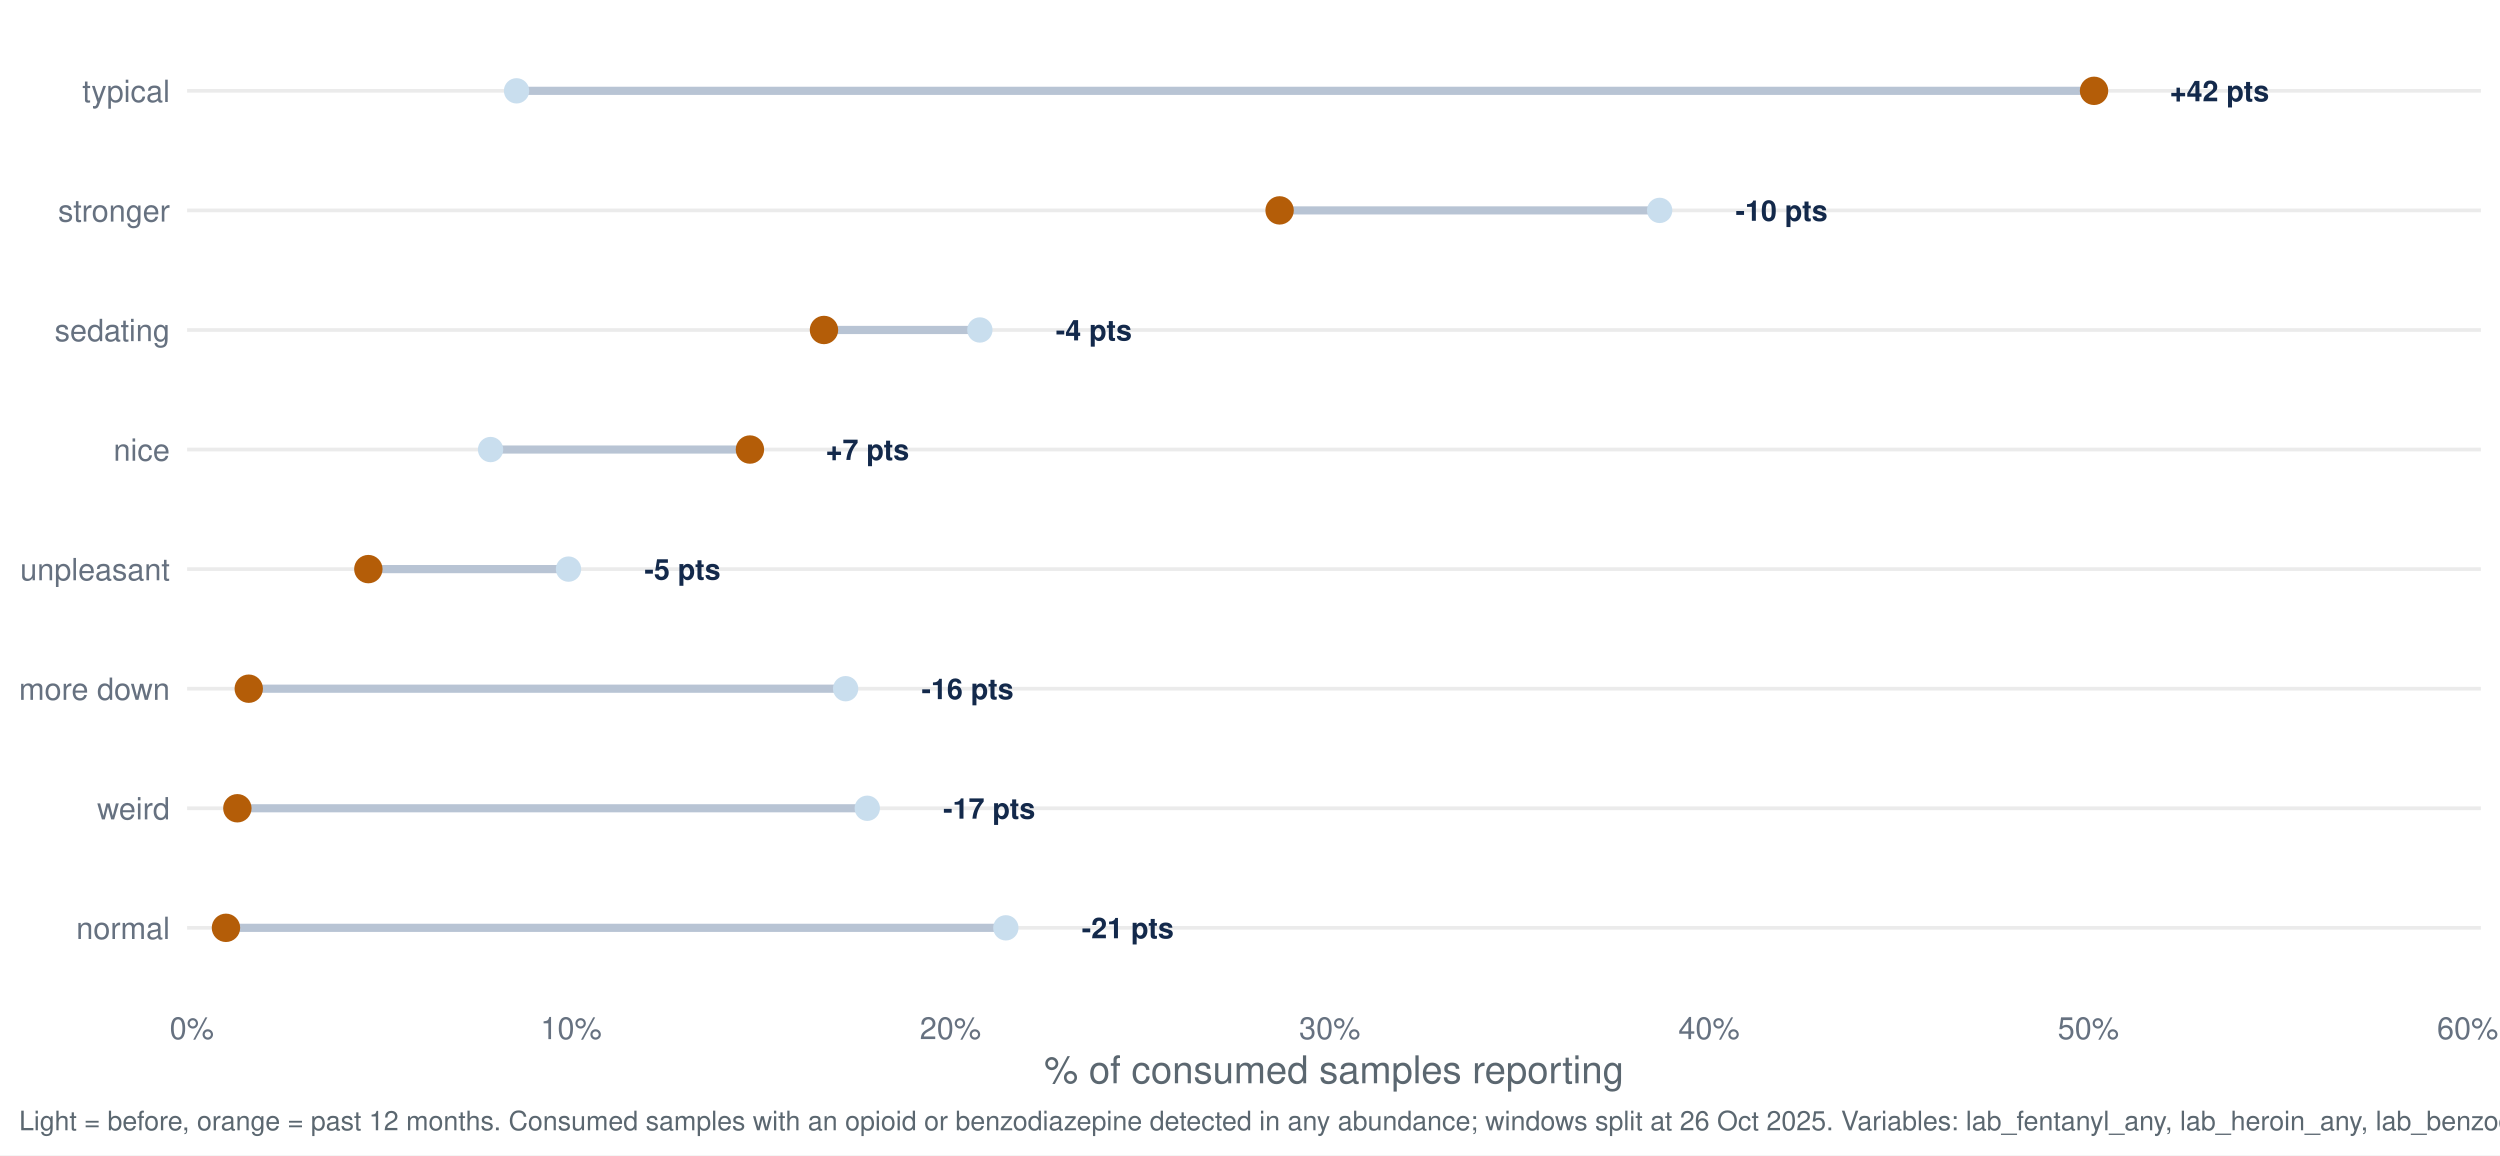
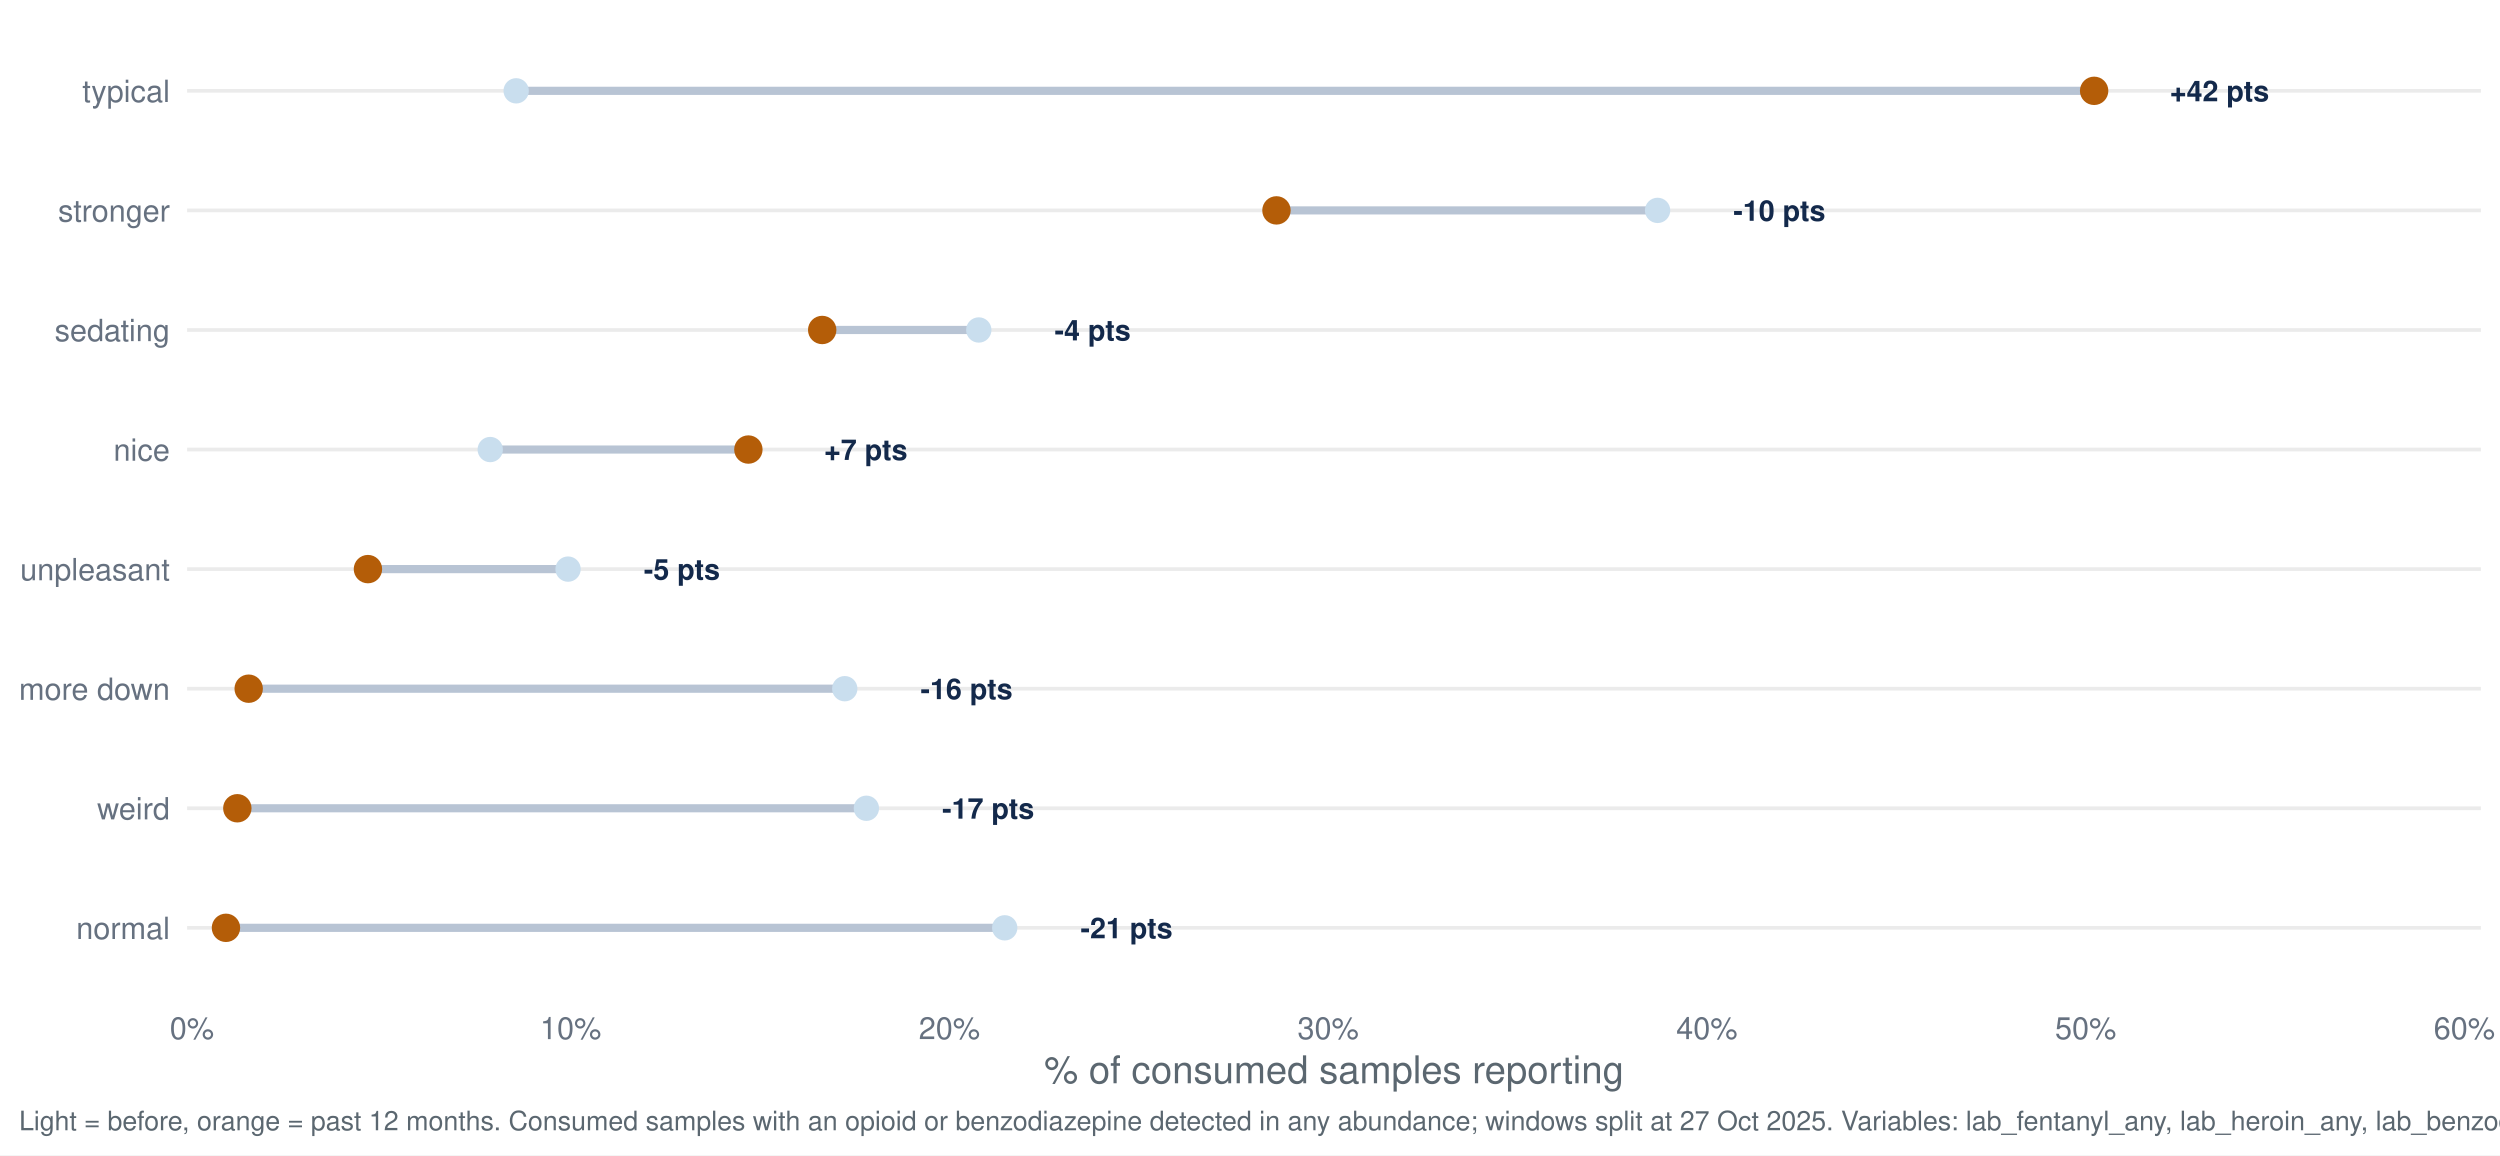
<svg xmlns="http://www.w3.org/2000/svg" width="1044.00pt" height="482.40pt" viewBox="0 0 1044.00 482.40">
  <g class="svglite">
    <defs>
      <style type="text/css">
    .svglite line, .svglite polyline, .svglite polygon, .svglite path, .svglite rect, .svglite circle {
      fill: none;
      stroke: #000000;
      stroke-linecap: round;
      stroke-linejoin: round;
      stroke-miterlimit: 10.00;
    }
    .svglite text {
      white-space: pre;
    }
    .svglite g.glyphgroup path {
      fill: inherit;
      stroke: none;
    }
  </style>
    </defs>
    <rect width="100%" height="100%" style="stroke: none; fill: #FFFFFF;" />
    <defs>
      <clipPath id="cpMC4wMHwxMDQ0LjAwfDAuMDB8NDgyLjQw">
        <rect x="0.00" y="0.00" width="1044.00" height="482.40" />
      </clipPath>
    </defs>
    <g clip-path="url(#cpMC4wMHwxMDQ0LjAwfDAuMDB8NDgyLjQw)">
      <rect x="0.00" y="0.00" width="1044.00" height="482.40" style="stroke-width: 1.55; stroke: none; fill: #FFFFFF;" />
    </g>
    <defs>
      <clipPath id="cpNzguMTN8MTAzNi4wM3w3Ljk3fDQxNy40Mg==">
        <rect x="78.13" y="7.97" width="957.90" height="409.45" />
      </clipPath>
    </defs>
    <g clip-path="url(#cpNzguMTN8MTAzNi4wM3w3Ljk3fDQxNy40Mg==)">
      <polyline points="78.13,387.46 1036.03,387.46 " style="stroke-width: 1.55; stroke: #EBEBEB; stroke-linecap: butt;" />
      <polyline points="78.13,337.53 1036.03,337.53 " style="stroke-width: 1.55; stroke: #EBEBEB; stroke-linecap: butt;" />
      <polyline points="78.13,287.60 1036.03,287.60 " style="stroke-width: 1.55; stroke: #EBEBEB; stroke-linecap: butt;" />
      <polyline points="78.13,237.66 1036.03,237.66 " style="stroke-width: 1.55; stroke: #EBEBEB; stroke-linecap: butt;" />
      <polyline points="78.13,187.73 1036.03,187.73 " style="stroke-width: 1.55; stroke: #EBEBEB; stroke-linecap: butt;" />
      <polyline points="78.13,137.80 1036.03,137.80 " style="stroke-width: 1.55; stroke: #EBEBEB; stroke-linecap: butt;" />
      <polyline points="78.13,87.86 1036.03,87.86 " style="stroke-width: 1.55; stroke: #EBEBEB; stroke-linecap: butt;" />
      <polyline points="78.13,37.93 1036.03,37.93 " style="stroke-width: 1.55; stroke: #EBEBEB; stroke-linecap: butt;" />
-       <line x1="353.13" y1="287.60" x2="103.88" y2="287.60" style="stroke-width: 3.41; stroke: #B8C4D4; stroke-linecap: butt;" />
-       <line x1="204.86" y1="187.73" x2="313.17" y2="187.73" style="stroke-width: 3.41; stroke: #B8C4D4; stroke-linecap: butt;" />
-       <line x1="420.04" y1="387.46" x2="94.36" y2="387.46" style="stroke-width: 3.41; stroke: #B8C4D4; stroke-linecap: butt;" />
-       <line x1="409.19" y1="137.80" x2="344.09" y2="137.80" style="stroke-width: 3.41; stroke: #B8C4D4; stroke-linecap: butt;" />
-       <line x1="693.07" y1="87.86" x2="534.36" y2="87.86" style="stroke-width: 3.41; stroke: #B8C4D4; stroke-linecap: butt;" />
-       <line x1="215.71" y1="37.93" x2="874.47" y2="37.93" style="stroke-width: 3.41; stroke: #B8C4D4; stroke-linecap: butt;" />
-       <line x1="237.41" y1="237.66" x2="153.82" y2="237.66" style="stroke-width: 3.41; stroke: #B8C4D4; stroke-linecap: butt;" />
-       <line x1="362.17" y1="337.53" x2="99.12" y2="337.53" style="stroke-width: 3.41; stroke: #B8C4D4; stroke-linecap: butt;" />
-       <circle cx="353.13" cy="287.60" r="4.78" style="stroke-width: 1.03; stroke: #C9DEEE; fill: #C9DEEE;" />
-       <circle cx="204.86" cy="187.73" r="4.78" style="stroke-width: 1.03; stroke: #C9DEEE; fill: #C9DEEE;" />
-       <circle cx="420.04" cy="387.46" r="4.78" style="stroke-width: 1.03; stroke: #C9DEEE; fill: #C9DEEE;" />
-       <circle cx="409.19" cy="137.80" r="4.78" style="stroke-width: 1.03; stroke: #C9DEEE; fill: #C9DEEE;" />
-       <circle cx="693.07" cy="87.86" r="4.78" style="stroke-width: 1.03; stroke: #C9DEEE; fill: #C9DEEE;" />
-       <circle cx="215.71" cy="37.93" r="4.78" style="stroke-width: 1.03; stroke: #C9DEEE; fill: #C9DEEE;" />
-       <circle cx="237.41" cy="237.66" r="4.78" style="stroke-width: 1.03; stroke: #C9DEEE; fill: #C9DEEE;" />
-       <circle cx="362.17" cy="337.53" r="4.78" style="stroke-width: 1.03; stroke: #C9DEEE; fill: #C9DEEE;" />
-       <circle cx="103.88" cy="287.60" r="5.42" style="stroke-width: 1.03; stroke: #B45D08; fill: #B45D08;" />
-       <circle cx="313.17" cy="187.73" r="5.42" style="stroke-width: 1.03; stroke: #B45D08; fill: #B45D08;" />
+       <line x1="352.77" y1="287.60" x2="103.85" y2="287.60" style="stroke-width: 3.41; stroke: #B8C4D4; stroke-linecap: butt;" />
+       <line x1="204.72" y1="187.73" x2="312.52" y2="187.73" style="stroke-width: 3.41; stroke: #B8C4D4; stroke-linecap: butt;" />
+       <line x1="419.57" y1="387.46" x2="94.36" y2="387.46" style="stroke-width: 3.41; stroke: #B8C4D4; stroke-linecap: butt;" />
+       <line x1="408.74" y1="137.80" x2="343.35" y2="137.80" style="stroke-width: 3.41; stroke: #B8C4D4; stroke-linecap: butt;" />
+       <line x1="692.21" y1="87.86" x2="533.05" y2="87.86" style="stroke-width: 3.41; stroke: #B8C4D4; stroke-linecap: butt;" />
+       <line x1="215.55" y1="37.93" x2="874.51" y2="37.93" style="stroke-width: 3.41; stroke: #B8C4D4; stroke-linecap: butt;" />
+       <line x1="237.22" y1="237.66" x2="153.65" y2="237.66" style="stroke-width: 3.41; stroke: #B8C4D4; stroke-linecap: butt;" />
+       <line x1="361.80" y1="337.53" x2="99.11" y2="337.53" style="stroke-width: 3.41; stroke: #B8C4D4; stroke-linecap: butt;" />
+       <circle cx="352.77" cy="287.60" r="4.78" style="stroke-width: 1.03; stroke: #C9DEEE; fill: #C9DEEE;" />
+       <circle cx="204.72" cy="187.73" r="4.78" style="stroke-width: 1.03; stroke: #C9DEEE; fill: #C9DEEE;" />
+       <circle cx="419.57" cy="387.46" r="4.78" style="stroke-width: 1.03; stroke: #C9DEEE; fill: #C9DEEE;" />
+       <circle cx="408.74" cy="137.80" r="4.78" style="stroke-width: 1.03; stroke: #C9DEEE; fill: #C9DEEE;" />
+       <circle cx="692.21" cy="87.86" r="4.78" style="stroke-width: 1.03; stroke: #C9DEEE; fill: #C9DEEE;" />
+       <circle cx="215.55" cy="37.93" r="4.78" style="stroke-width: 1.03; stroke: #C9DEEE; fill: #C9DEEE;" />
+       <circle cx="237.22" cy="237.66" r="4.78" style="stroke-width: 1.03; stroke: #C9DEEE; fill: #C9DEEE;" />
+       <circle cx="361.80" cy="337.53" r="4.78" style="stroke-width: 1.03; stroke: #C9DEEE; fill: #C9DEEE;" />
+       <circle cx="103.85" cy="287.60" r="5.42" style="stroke-width: 1.03; stroke: #B45D08; fill: #B45D08;" />
+       <circle cx="312.52" cy="187.73" r="5.42" style="stroke-width: 1.03; stroke: #B45D08; fill: #B45D08;" />
      <circle cx="94.36" cy="387.46" r="5.42" style="stroke-width: 1.03; stroke: #B45D08; fill: #B45D08;" />
-       <circle cx="344.09" cy="137.80" r="5.42" style="stroke-width: 1.03; stroke: #B45D08; fill: #B45D08;" />
-       <circle cx="534.36" cy="87.86" r="5.42" style="stroke-width: 1.03; stroke: #B45D08; fill: #B45D08;" />
-       <circle cx="874.47" cy="37.93" r="5.42" style="stroke-width: 1.03; stroke: #B45D08; fill: #B45D08;" />
-       <circle cx="153.82" cy="237.66" r="5.42" style="stroke-width: 1.03; stroke: #B45D08; fill: #B45D08;" />
-       <circle cx="99.12" cy="337.53" r="5.42" style="stroke-width: 1.03; stroke: #B45D08; fill: #B45D08;" />
-       <text x="384.81" y="291.95" style="font-size: 11.95px; font-weight: bold;fill: #13294B; font-family: &quot;Nimbus Sans&quot;;" textLength="38.42px" lengthAdjust="spacingAndGlyphs">-16 pts</text>
-       <text x="344.85" y="192.08" style="font-size: 11.95px; font-weight: bold;fill: #13294B; font-family: &quot;Nimbus Sans&quot;;" textLength="34.78px" lengthAdjust="spacingAndGlyphs">+7 pts</text>
-       <text x="451.72" y="391.81" style="font-size: 11.95px; font-weight: bold;fill: #13294B; font-family: &quot;Nimbus Sans&quot;;" textLength="38.42px" lengthAdjust="spacingAndGlyphs">-21 pts</text>
-       <text x="440.87" y="142.15" style="font-size: 11.95px; font-weight: bold;fill: #13294B; font-family: &quot;Nimbus Sans&quot;;" textLength="31.78px" lengthAdjust="spacingAndGlyphs">-4 pts</text>
-       <text x="724.75" y="92.22" style="font-size: 11.95px; font-weight: bold;fill: #13294B; font-family: &quot;Nimbus Sans&quot;;" textLength="38.42px" lengthAdjust="spacingAndGlyphs">-10 pts</text>
+       <circle cx="343.35" cy="137.80" r="5.42" style="stroke-width: 1.03; stroke: #B45D08; fill: #B45D08;" />
+       <circle cx="533.05" cy="87.86" r="5.42" style="stroke-width: 1.03; stroke: #B45D08; fill: #B45D08;" />
+       <circle cx="874.51" cy="37.93" r="5.42" style="stroke-width: 1.03; stroke: #B45D08; fill: #B45D08;" />
+       <circle cx="153.65" cy="237.66" r="5.42" style="stroke-width: 1.03; stroke: #B45D08; fill: #B45D08;" />
+       <circle cx="99.11" cy="337.53" r="5.42" style="stroke-width: 1.03; stroke: #B45D08; fill: #B45D08;" />
+       <text x="384.40" y="291.95" style="font-size: 11.95px; font-weight: bold;fill: #13294B; font-family: &quot;Nimbus Sans&quot;;" textLength="38.42px" lengthAdjust="spacingAndGlyphs">-16 pts</text>
+       <text x="344.15" y="192.08" style="font-size: 11.95px; font-weight: bold;fill: #13294B; font-family: &quot;Nimbus Sans&quot;;" textLength="34.78px" lengthAdjust="spacingAndGlyphs">+7 pts</text>
+       <text x="451.21" y="391.81" style="font-size: 11.95px; font-weight: bold;fill: #13294B; font-family: &quot;Nimbus Sans&quot;;" textLength="38.42px" lengthAdjust="spacingAndGlyphs">-21 pts</text>
+       <text x="440.37" y="142.15" style="font-size: 11.95px; font-weight: bold;fill: #13294B; font-family: &quot;Nimbus Sans&quot;;" textLength="31.78px" lengthAdjust="spacingAndGlyphs">-4 pts</text>
+       <text x="723.84" y="92.22" style="font-size: 11.95px; font-weight: bold;fill: #13294B; font-family: &quot;Nimbus Sans&quot;;" textLength="38.42px" lengthAdjust="spacingAndGlyphs">-10 pts</text>
      <text x="906.14" y="42.28" style="font-size: 11.95px; font-weight: bold;fill: #13294B; font-family: &quot;Nimbus Sans&quot;;" textLength="41.42px" lengthAdjust="spacingAndGlyphs">+42 pts</text>
-       <text x="269.09" y="242.02" style="font-size: 11.95px; font-weight: bold;fill: #13294B; font-family: &quot;Nimbus Sans&quot;;" textLength="31.78px" lengthAdjust="spacingAndGlyphs">-5 pts</text>
-       <text x="393.85" y="341.88" style="font-size: 11.95px; font-weight: bold;fill: #13294B; font-family: &quot;Nimbus Sans&quot;;" textLength="38.42px" lengthAdjust="spacingAndGlyphs">-17 pts</text>
+       <text x="268.85" y="242.02" style="font-size: 11.95px; font-weight: bold;fill: #13294B; font-family: &quot;Nimbus Sans&quot;;" textLength="31.78px" lengthAdjust="spacingAndGlyphs">-5 pts</text>
+       <text x="393.43" y="341.88" style="font-size: 11.95px; font-weight: bold;fill: #13294B; font-family: &quot;Nimbus Sans&quot;;" textLength="38.42px" lengthAdjust="spacingAndGlyphs">-17 pts</text>
    </g>
    <g clip-path="url(#cpMC4wMHwxMDQ0LjAwfDAuMDB8NDgyLjQw)">
      <text x="70.95" y="392.13" text-anchor="end" style="font-size: 12.80px;fill: #667180; font-family: &quot;Nimbus Sans&quot;;" textLength="39.09px" lengthAdjust="spacingAndGlyphs">normal</text>
      <text x="70.95" y="342.19" text-anchor="end" style="font-size: 12.80px;fill: #667180; font-family: &quot;Nimbus Sans&quot;;" textLength="30.38px" lengthAdjust="spacingAndGlyphs">weird</text>
      <text x="70.95" y="292.26" text-anchor="end" style="font-size: 12.80px;fill: #667180; font-family: &quot;Nimbus Sans&quot;;" textLength="62.98px" lengthAdjust="spacingAndGlyphs">more down</text>
      <text x="70.95" y="242.33" text-anchor="end" style="font-size: 12.80px;fill: #667180; font-family: &quot;Nimbus Sans&quot;;" textLength="62.50px" lengthAdjust="spacingAndGlyphs">unpleasant</text>
      <text x="70.95" y="192.40" text-anchor="end" style="font-size: 12.80px;fill: #667180; font-family: &quot;Nimbus Sans&quot;;" textLength="23.55px" lengthAdjust="spacingAndGlyphs">nice</text>
      <text x="70.95" y="142.46" text-anchor="end" style="font-size: 12.80px;fill: #667180; font-family: &quot;Nimbus Sans&quot;;" textLength="48.11px" lengthAdjust="spacingAndGlyphs">sedating</text>
      <text x="70.95" y="92.53" text-anchor="end" style="font-size: 12.80px;fill: #667180; font-family: &quot;Nimbus Sans&quot;;" textLength="46.70px" lengthAdjust="spacingAndGlyphs">stronger</text>
      <text x="70.95" y="42.60" text-anchor="end" style="font-size: 12.80px;fill: #667180; font-family: &quot;Nimbus Sans&quot;;" textLength="36.58px" lengthAdjust="spacingAndGlyphs">typical</text>
-       <text x="80.09" y="433.93" text-anchor="middle" style="font-size: 12.80px;fill: #667180; font-family: &quot;Nimbus Sans&quot;;" textLength="18.48px" lengthAdjust="spacingAndGlyphs">0%</text>
-       <text x="238.49" y="433.93" text-anchor="middle" style="font-size: 12.80px;fill: #667180; font-family: &quot;Nimbus Sans&quot;;" textLength="25.59px" lengthAdjust="spacingAndGlyphs">10%</text>
-       <text x="396.89" y="433.93" text-anchor="middle" style="font-size: 12.80px;fill: #667180; font-family: &quot;Nimbus Sans&quot;;" textLength="25.59px" lengthAdjust="spacingAndGlyphs">20%</text>
-       <text x="555.29" y="433.93" text-anchor="middle" style="font-size: 12.80px;fill: #667180; font-family: &quot;Nimbus Sans&quot;;" textLength="25.59px" lengthAdjust="spacingAndGlyphs">30%</text>
-       <text x="713.69" y="433.93" text-anchor="middle" style="font-size: 12.80px;fill: #667180; font-family: &quot;Nimbus Sans&quot;;" textLength="25.59px" lengthAdjust="spacingAndGlyphs">40%</text>
-       <text x="872.09" y="433.93" text-anchor="middle" style="font-size: 12.80px;fill: #667180; font-family: &quot;Nimbus Sans&quot;;" textLength="25.59px" lengthAdjust="spacingAndGlyphs">50%</text>
-       <text x="1030.49" y="433.93" text-anchor="middle" style="font-size: 12.80px;fill: #667180; font-family: &quot;Nimbus Sans&quot;;" textLength="25.59px" lengthAdjust="spacingAndGlyphs">60%</text>
+       <text x="80.14" y="433.93" text-anchor="middle" style="font-size: 12.80px;fill: #667180; font-family: &quot;Nimbus Sans&quot;;" textLength="18.48px" lengthAdjust="spacingAndGlyphs">0%</text>
+       <text x="238.30" y="433.93" text-anchor="middle" style="font-size: 12.80px;fill: #667180; font-family: &quot;Nimbus Sans&quot;;" textLength="25.59px" lengthAdjust="spacingAndGlyphs">10%</text>
+       <text x="396.46" y="433.93" text-anchor="middle" style="font-size: 12.80px;fill: #667180; font-family: &quot;Nimbus Sans&quot;;" textLength="25.59px" lengthAdjust="spacingAndGlyphs">20%</text>
+       <text x="554.63" y="433.93" text-anchor="middle" style="font-size: 12.80px;fill: #667180; font-family: &quot;Nimbus Sans&quot;;" textLength="25.59px" lengthAdjust="spacingAndGlyphs">30%</text>
+       <text x="712.79" y="433.93" text-anchor="middle" style="font-size: 12.80px;fill: #667180; font-family: &quot;Nimbus Sans&quot;;" textLength="25.59px" lengthAdjust="spacingAndGlyphs">40%</text>
+       <text x="870.96" y="433.93" text-anchor="middle" style="font-size: 12.80px;fill: #667180; font-family: &quot;Nimbus Sans&quot;;" textLength="25.59px" lengthAdjust="spacingAndGlyphs">50%</text>
+       <text x="1029.12" y="433.93" text-anchor="middle" style="font-size: 12.80px;fill: #667180; font-family: &quot;Nimbus Sans&quot;;" textLength="25.59px" lengthAdjust="spacingAndGlyphs">60%</text>
      <text x="557.08" y="452.37" text-anchor="middle" style="font-size: 16.00px;fill: #5B6770; font-family: &quot;Nimbus Sans&quot;;" textLength="242.08px" lengthAdjust="spacingAndGlyphs">% of consumed samples reporting</text>
-       <text x="7.97" y="471.99" style="font-size: 11.20px;fill: #5B6770; font-family: &quot;Nimbus Sans&quot;;" textLength="1108.22px" lengthAdjust="spacingAndGlyphs">Light = before, orange = past 12 months. Consumed samples with an opioid or benzodiazepine detected in any abundance; windows split at 26 Oct 2025. Variables: lab_fentanyl_any, lab_heroin_any, lab_benzodiazepine_any.</text>
+       <text x="7.97" y="471.99" style="font-size: 11.20px;fill: #5B6770; font-family: &quot;Nimbus Sans&quot;;" textLength="1108.22px" lengthAdjust="spacingAndGlyphs">Light = before, orange = past 12 months. Consumed samples with an opioid or benzodiazepine detected in any abundance; windows split at 27 Oct 2025. Variables: lab_fentanyl_any, lab_heroin_any, lab_benzodiazepine_any.</text>
    </g>
  </g>
</svg>
